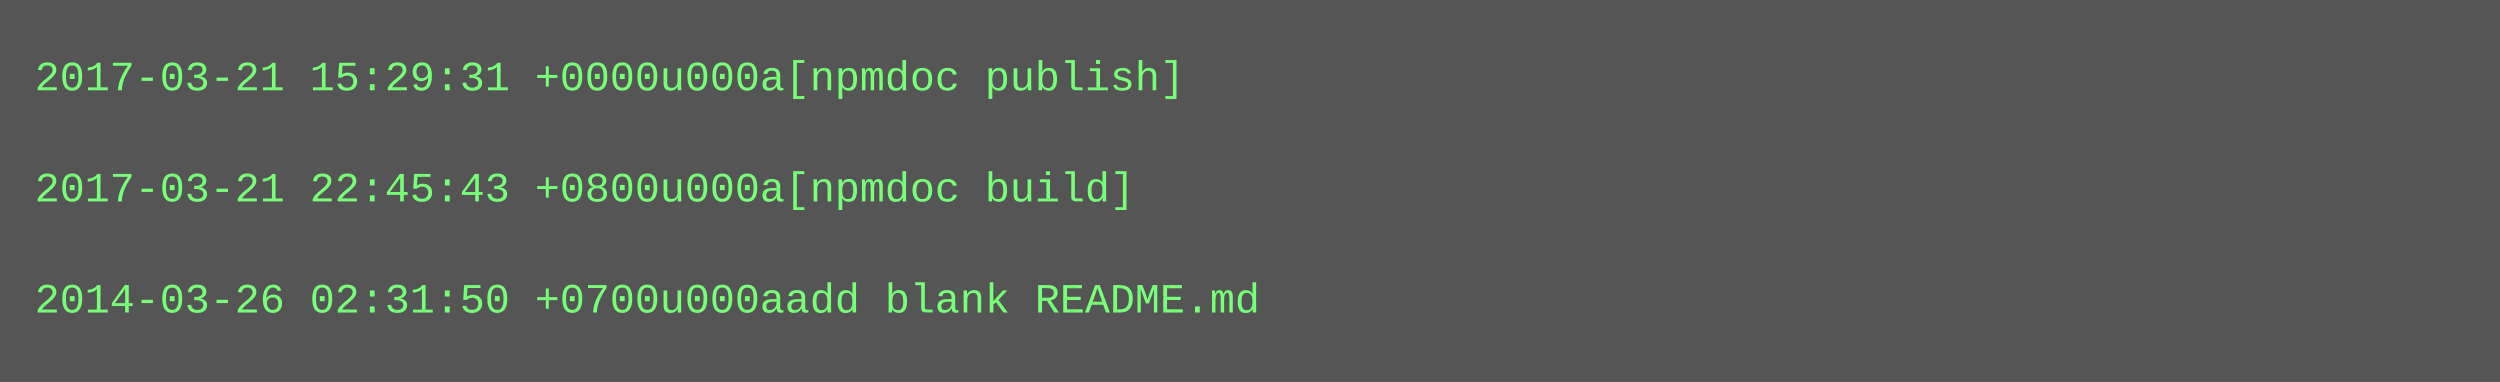
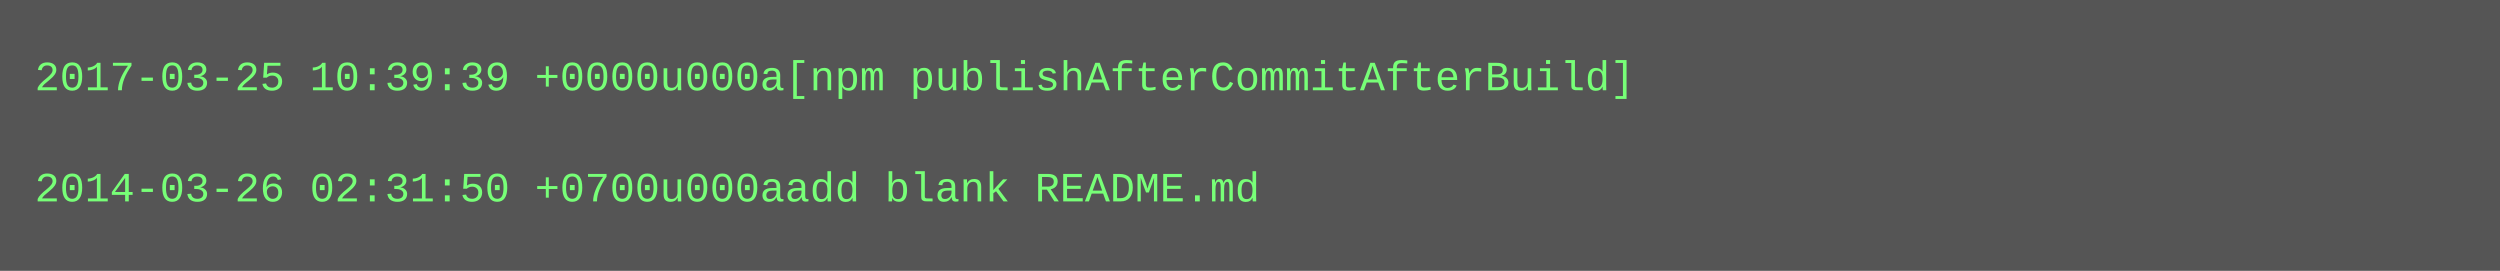
- <svg xmlns="http://www.w3.org/2000/svg" height="110" width="720">
-   <rect height="110" fill="#555" width="720" />
+ <svg xmlns="http://www.w3.org/2000/svg" height="78" width="720">
+   <rect height="78" fill="#555" width="720" />
  <text fill="#7f7" font-family="Courier New" font-size="12" xml:space="preserve">
-     <tspan x="10" y="26">2017-03-21 15:29:31 +0000u000a[npmdoc publish]</tspan>
+     <tspan x="10" y="26">2017-03-25 10:39:39 +0000u000a[npm publishAfterCommitAfterBuild]</tspan>
    <tspan x="10" y="42" />
-     <tspan x="10" y="58">2017-03-21 22:45:43 +0800u000a[npmdoc build]</tspan>
-     <tspan x="10" y="74" />
-     <tspan x="10" y="90">2014-03-26 02:31:50 +0700u000aadd blank README.md</tspan>
+     <tspan x="10" y="58">2014-03-26 02:31:50 +0700u000aadd blank README.md</tspan>
  </text>
</svg>
